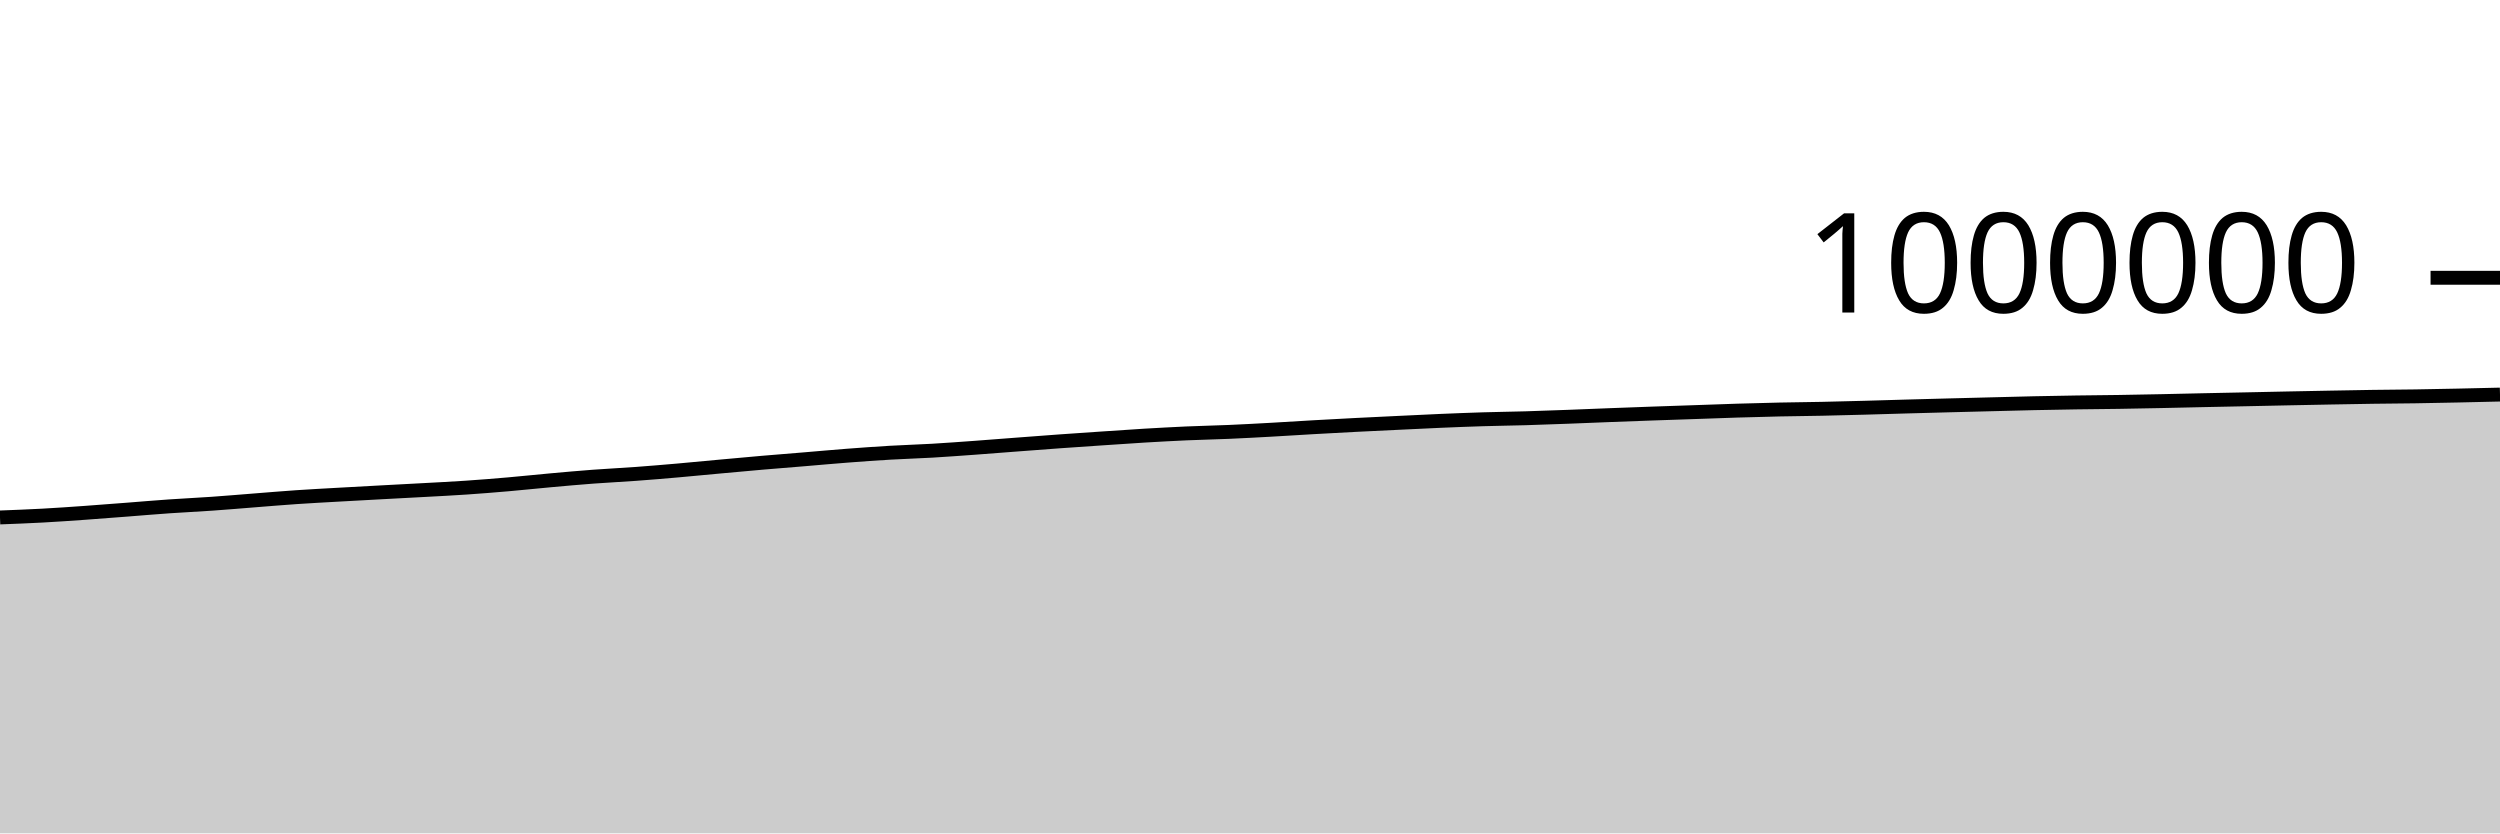
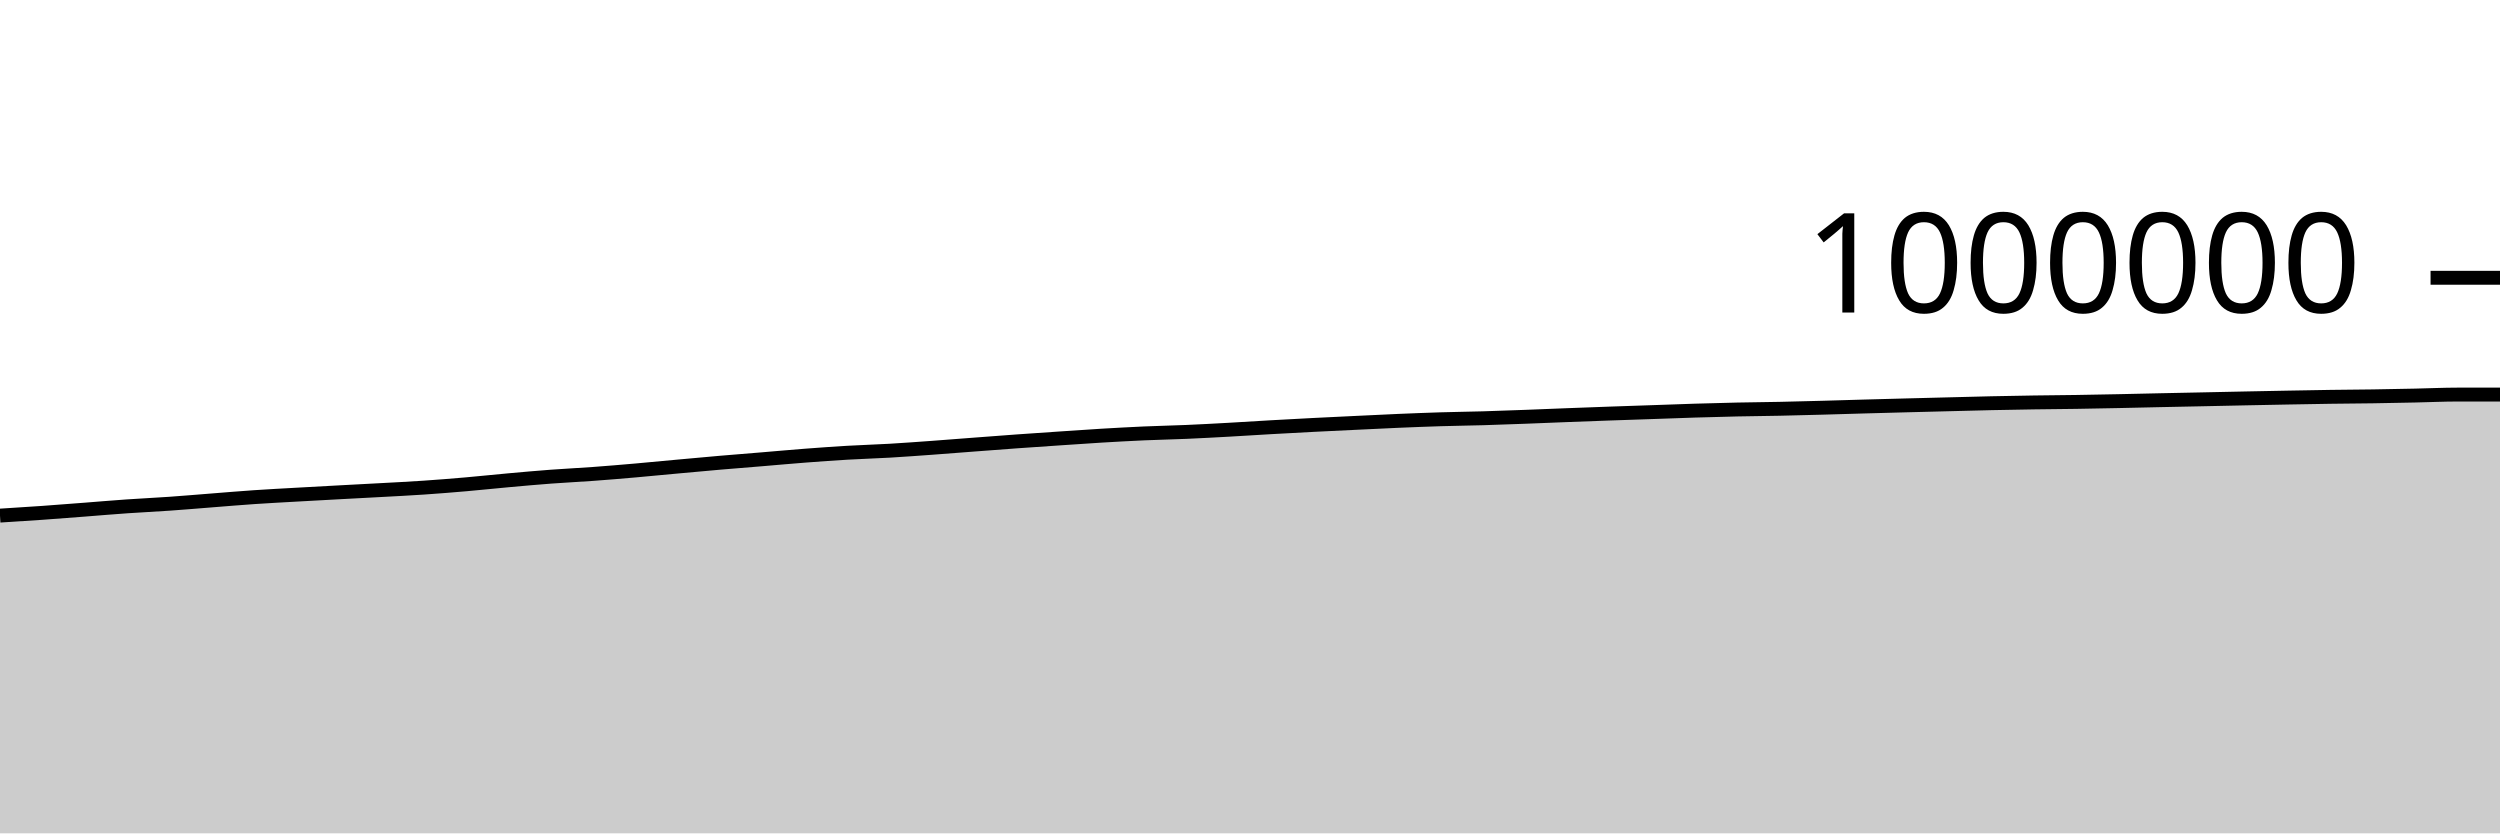
<svg xmlns="http://www.w3.org/2000/svg" viewBox="0 0 180 60">
  <g transform="translate(0,20)">
-     <path class="area" fill="rgba(0, 0, 0, 0.2)" d="M0,17.257C1.017,17.218,2.034,17.179,3.051,17.124C4.068,17.069,5.085,16.997,6.102,16.925C7.119,16.853,8.136,16.772,9.153,16.694C10.169,16.615,11.186,16.527,12.203,16.457C13.22,16.386,14.237,16.341,15.254,16.269C16.271,16.198,17.288,16.109,18.305,16.03C19.322,15.951,20.339,15.863,21.356,15.794C22.373,15.725,23.39,15.673,24.407,15.615C25.424,15.557,26.441,15.502,27.458,15.447C28.475,15.392,29.492,15.341,30.508,15.284C31.525,15.228,32.542,15.179,33.559,15.109C34.576,15.04,35.593,14.958,36.61,14.87C37.627,14.781,38.644,14.671,39.661,14.58C40.678,14.488,41.695,14.396,42.712,14.32C43.729,14.244,44.746,14.197,45.763,14.122C46.78,14.048,47.797,13.961,48.814,13.873C49.831,13.784,50.847,13.683,51.864,13.59C52.881,13.497,53.898,13.403,54.915,13.315C55.932,13.227,56.949,13.149,57.966,13.064C58.983,12.98,60,12.885,61.017,12.808C62.034,12.73,63.051,12.657,64.068,12.597C65.085,12.537,66.102,12.509,67.119,12.45C68.136,12.39,69.153,12.314,70.169,12.241C71.186,12.167,72.203,12.085,73.22,12.008C74.237,11.931,75.254,11.852,76.271,11.779C77.288,11.706,78.305,11.638,79.322,11.569C80.339,11.5,81.356,11.428,82.373,11.367C83.39,11.307,84.407,11.251,85.424,11.205C86.441,11.16,87.458,11.141,88.475,11.097C89.492,11.053,90.508,10.997,91.525,10.941C92.542,10.885,93.559,10.817,94.576,10.759C95.593,10.702,96.61,10.646,97.627,10.594C98.644,10.542,99.661,10.494,100.678,10.446C101.695,10.397,102.712,10.345,103.729,10.302C104.746,10.259,105.763,10.218,106.78,10.187C107.797,10.156,108.814,10.144,109.831,10.115C110.847,10.085,111.864,10.047,112.881,10.009C113.898,9.971,114.915,9.927,115.932,9.888C116.949,9.849,117.966,9.811,118.983,9.775C120,9.738,121.017,9.706,122.034,9.671C123.051,9.636,124.068,9.596,125.085,9.565C126.102,9.533,127.119,9.506,128.136,9.484C129.153,9.462,130.169,9.454,131.186,9.433C132.203,9.412,133.22,9.385,134.237,9.357C135.254,9.33,136.271,9.296,137.288,9.268C138.305,9.239,139.322,9.212,140.339,9.186C141.356,9.159,142.373,9.134,143.39,9.108C144.407,9.082,145.424,9.053,146.441,9.031C147.458,9.008,148.475,8.991,149.492,8.975C150.508,8.96,151.525,8.953,152.542,8.938C153.559,8.922,154.576,8.902,155.593,8.881C156.61,8.86,157.627,8.834,158.644,8.813C159.661,8.791,160.678,8.772,161.695,8.75C162.712,8.729,163.729,8.706,164.746,8.685C165.763,8.664,166.78,8.643,167.797,8.625C168.814,8.606,169.831,8.587,170.847,8.572C171.864,8.558,172.881,8.553,173.898,8.538C174.915,8.522,175.932,8.502,176.949,8.48C177.966,8.459,178.983,8.434,180,8.409L180,40C178.983,40,177.966,40,176.949,40C175.932,40,174.915,40,173.898,40C172.881,40,171.864,40,170.847,40C169.831,40,168.814,40,167.797,40C166.78,40,165.763,40,164.746,40C163.729,40,162.712,40,161.695,40C160.678,40,159.661,40,158.644,40C157.627,40,156.61,40,155.593,40C154.576,40,153.559,40,152.542,40C151.525,40,150.508,40,149.492,40C148.475,40,147.458,40,146.441,40C145.424,40,144.407,40,143.39,40C142.373,40,141.356,40,140.339,40C139.322,40,138.305,40,137.288,40C136.271,40,135.254,40,134.237,40C133.22,40,132.203,40,131.186,40C130.169,40,129.153,40,128.136,40C127.119,40,126.102,40,125.085,40C124.068,40,123.051,40,122.034,40C121.017,40,120,40,118.983,40C117.966,40,116.949,40,115.932,40C114.915,40,113.898,40,112.881,40C111.864,40,110.847,40,109.831,40C108.814,40,107.797,40,106.78,40C105.763,40,104.746,40,103.729,40C102.712,40,101.695,40,100.678,40C99.661,40,98.644,40,97.627,40C96.61,40,95.593,40,94.576,40C93.559,40,92.542,40,91.525,40C90.508,40,89.492,40,88.475,40C87.458,40,86.441,40,85.424,40C84.407,40,83.39,40,82.373,40C81.356,40,80.339,40,79.322,40C78.305,40,77.288,40,76.271,40C75.254,40,74.237,40,73.22,40C72.203,40,71.186,40,70.169,40C69.153,40,68.136,40,67.119,40C66.102,40,65.085,40,64.068,40C63.051,40,62.034,40,61.017,40C60,40,58.983,40,57.966,40C56.949,40,55.932,40,54.915,40C53.898,40,52.881,40,51.864,40C50.847,40,49.831,40,48.814,40C47.797,40,46.78,40,45.763,40C44.746,40,43.729,40,42.712,40C41.695,40,40.678,40,39.661,40C38.644,40,37.627,40,36.61,40C35.593,40,34.576,40,33.559,40C32.542,40,31.525,40,30.508,40C29.492,40,28.475,40,27.458,40C26.441,40,25.424,40,24.407,40C23.39,40,22.373,40,21.356,40C20.339,40,19.322,40,18.305,40C17.288,40,16.271,40,15.254,40C14.237,40,13.22,40,12.203,40C11.186,40,10.169,40,9.153,40C8.136,40,7.119,40,6.102,40C5.085,40,4.068,40,3.051,40C2.034,40,1.017,40,0,40Z" />
-     <path class="line" stroke="black" fill="none" d="M0,17.257C1.017,17.218,2.034,17.179,3.051,17.124C4.068,17.069,5.085,16.997,6.102,16.925C7.119,16.853,8.136,16.772,9.153,16.694C10.169,16.615,11.186,16.527,12.203,16.457C13.22,16.386,14.237,16.341,15.254,16.269C16.271,16.198,17.288,16.109,18.305,16.03C19.322,15.951,20.339,15.863,21.356,15.794C22.373,15.725,23.39,15.673,24.407,15.615C25.424,15.557,26.441,15.502,27.458,15.447C28.475,15.392,29.492,15.341,30.508,15.284C31.525,15.228,32.542,15.179,33.559,15.109C34.576,15.04,35.593,14.958,36.61,14.87C37.627,14.781,38.644,14.671,39.661,14.58C40.678,14.488,41.695,14.396,42.712,14.32C43.729,14.244,44.746,14.197,45.763,14.122C46.78,14.048,47.797,13.961,48.814,13.873C49.831,13.784,50.847,13.683,51.864,13.59C52.881,13.497,53.898,13.403,54.915,13.315C55.932,13.227,56.949,13.149,57.966,13.064C58.983,12.98,60,12.885,61.017,12.808C62.034,12.73,63.051,12.657,64.068,12.597C65.085,12.537,66.102,12.509,67.119,12.45C68.136,12.39,69.153,12.314,70.169,12.241C71.186,12.167,72.203,12.085,73.22,12.008C74.237,11.931,75.254,11.852,76.271,11.779C77.288,11.706,78.305,11.638,79.322,11.569C80.339,11.5,81.356,11.428,82.373,11.367C83.39,11.307,84.407,11.251,85.424,11.205C86.441,11.16,87.458,11.141,88.475,11.097C89.492,11.053,90.508,10.997,91.525,10.941C92.542,10.885,93.559,10.817,94.576,10.759C95.593,10.702,96.61,10.646,97.627,10.594C98.644,10.542,99.661,10.494,100.678,10.446C101.695,10.397,102.712,10.345,103.729,10.302C104.746,10.259,105.763,10.218,106.78,10.187C107.797,10.156,108.814,10.144,109.831,10.115C110.847,10.085,111.864,10.047,112.881,10.009C113.898,9.971,114.915,9.927,115.932,9.888C116.949,9.849,117.966,9.811,118.983,9.775C120,9.738,121.017,9.706,122.034,9.671C123.051,9.636,124.068,9.596,125.085,9.565C126.102,9.533,127.119,9.506,128.136,9.484C129.153,9.462,130.169,9.454,131.186,9.433C132.203,9.412,133.22,9.385,134.237,9.357C135.254,9.33,136.271,9.296,137.288,9.268C138.305,9.239,139.322,9.212,140.339,9.186C141.356,9.159,142.373,9.134,143.39,9.108C144.407,9.082,145.424,9.053,146.441,9.031C147.458,9.008,148.475,8.991,149.492,8.975C150.508,8.96,151.525,8.953,152.542,8.938C153.559,8.922,154.576,8.902,155.593,8.881C156.61,8.86,157.627,8.834,158.644,8.813C159.661,8.791,160.678,8.772,161.695,8.75C162.712,8.729,163.729,8.706,164.746,8.685C165.763,8.664,166.78,8.643,167.797,8.625C168.814,8.606,169.831,8.587,170.847,8.572C171.864,8.558,172.881,8.553,173.898,8.538C174.915,8.522,175.932,8.502,176.949,8.48C177.966,8.459,178.983,8.434,180,8.409" />
+     <path class="area" fill="rgba(0, 0, 0, 0.2)" d="M0,17.124C1.017,17.06,2.034,16.997,3.051,16.925C4.068,16.853,5.085,16.772,6.102,16.694C7.119,16.615,8.136,16.527,9.153,16.457C10.169,16.386,11.186,16.341,12.203,16.269C13.22,16.198,14.237,16.109,15.254,16.03C16.271,15.951,17.288,15.863,18.305,15.794C19.322,15.725,20.339,15.673,21.356,15.615C22.373,15.557,23.39,15.502,24.407,15.447C25.424,15.392,26.441,15.341,27.458,15.284C28.475,15.228,29.492,15.179,30.508,15.109C31.525,15.04,32.542,14.958,33.559,14.87C34.576,14.781,35.593,14.671,36.61,14.58C37.627,14.488,38.644,14.396,39.661,14.32C40.678,14.244,41.695,14.197,42.712,14.122C43.729,14.048,44.746,13.961,45.763,13.873C46.78,13.784,47.797,13.683,48.814,13.59C49.831,13.497,50.847,13.403,51.864,13.315C52.881,13.227,53.898,13.149,54.915,13.064C55.932,12.98,56.949,12.885,57.966,12.808C58.983,12.73,60,12.657,61.017,12.597C62.034,12.537,63.051,12.509,64.068,12.45C65.085,12.39,66.102,12.314,67.119,12.241C68.136,12.167,69.153,12.085,70.169,12.008C71.186,11.931,72.203,11.852,73.22,11.779C74.237,11.706,75.254,11.638,76.271,11.569C77.288,11.5,78.305,11.428,79.322,11.367C80.339,11.307,81.356,11.251,82.373,11.205C83.39,11.16,84.407,11.141,85.424,11.097C86.441,11.053,87.458,10.997,88.475,10.941C89.492,10.885,90.508,10.817,91.525,10.759C92.542,10.702,93.559,10.646,94.576,10.594C95.593,10.542,96.61,10.494,97.627,10.446C98.644,10.397,99.661,10.345,100.678,10.302C101.695,10.259,102.712,10.218,103.729,10.187C104.746,10.156,105.763,10.144,106.78,10.115C107.797,10.085,108.814,10.047,109.831,10.009C110.847,9.971,111.864,9.927,112.881,9.888C113.898,9.849,114.915,9.811,115.932,9.775C116.949,9.738,117.966,9.706,118.983,9.671C120,9.636,121.017,9.596,122.034,9.565C123.051,9.533,124.068,9.506,125.085,9.484C126.102,9.462,127.119,9.454,128.136,9.433C129.153,9.412,130.169,9.385,131.186,9.357C132.203,9.33,133.22,9.296,134.237,9.268C135.254,9.239,136.271,9.212,137.288,9.186C138.305,9.159,139.322,9.134,140.339,9.108C141.356,9.082,142.373,9.053,143.39,9.031C144.407,9.008,145.424,8.991,146.441,8.975C147.458,8.96,148.475,8.953,149.492,8.938C150.508,8.922,151.525,8.902,152.542,8.881C153.559,8.86,154.576,8.834,155.593,8.813C156.61,8.791,157.627,8.772,158.644,8.75C159.661,8.729,160.678,8.706,161.695,8.685C162.712,8.664,163.729,8.643,164.746,8.625C165.763,8.606,166.78,8.587,167.797,8.572C168.814,8.558,169.831,8.553,170.847,8.538C171.864,8.522,172.881,8.502,173.898,8.48C174.915,8.459,175.932,8.409,176.949,8.409C177.966,8.409,178.983,8.409,180,8.409L180,40C178.983,40,177.966,40,176.949,40C175.932,40,174.915,40,173.898,40C172.881,40,171.864,40,170.847,40C169.831,40,168.814,40,167.797,40C166.78,40,165.763,40,164.746,40C163.729,40,162.712,40,161.695,40C160.678,40,159.661,40,158.644,40C157.627,40,156.61,40,155.593,40C154.576,40,153.559,40,152.542,40C151.525,40,150.508,40,149.492,40C148.475,40,147.458,40,146.441,40C145.424,40,144.407,40,143.39,40C142.373,40,141.356,40,140.339,40C139.322,40,138.305,40,137.288,40C136.271,40,135.254,40,134.237,40C133.22,40,132.203,40,131.186,40C130.169,40,129.153,40,128.136,40C127.119,40,126.102,40,125.085,40C124.068,40,123.051,40,122.034,40C121.017,40,120,40,118.983,40C117.966,40,116.949,40,115.932,40C114.915,40,113.898,40,112.881,40C111.864,40,110.847,40,109.831,40C108.814,40,107.797,40,106.78,40C105.763,40,104.746,40,103.729,40C102.712,40,101.695,40,100.678,40C99.661,40,98.644,40,97.627,40C96.61,40,95.593,40,94.576,40C93.559,40,92.542,40,91.525,40C90.508,40,89.492,40,88.475,40C87.458,40,86.441,40,85.424,40C84.407,40,83.39,40,82.373,40C81.356,40,80.339,40,79.322,40C78.305,40,77.288,40,76.271,40C75.254,40,74.237,40,73.22,40C72.203,40,71.186,40,70.169,40C69.153,40,68.136,40,67.119,40C66.102,40,65.085,40,64.068,40C63.051,40,62.034,40,61.017,40C60,40,58.983,40,57.966,40C56.949,40,55.932,40,54.915,40C53.898,40,52.881,40,51.864,40C50.847,40,49.831,40,48.814,40C47.797,40,46.78,40,45.763,40C44.746,40,43.729,40,42.712,40C41.695,40,40.678,40,39.661,40C38.644,40,37.627,40,36.61,40C35.593,40,34.576,40,33.559,40C32.542,40,31.525,40,30.508,40C29.492,40,28.475,40,27.458,40C26.441,40,25.424,40,24.407,40C23.39,40,22.373,40,21.356,40C20.339,40,19.322,40,18.305,40C17.288,40,16.271,40,15.254,40C14.237,40,13.22,40,12.203,40C11.186,40,10.169,40,9.153,40C8.136,40,7.119,40,6.102,40C5.085,40,4.068,40,3.051,40C2.034,40,1.017,40,0,40Z" />
+     <path class="line" stroke="black" fill="none" d="M0,17.124C1.017,17.06,2.034,16.997,3.051,16.925C4.068,16.853,5.085,16.772,6.102,16.694C7.119,16.615,8.136,16.527,9.153,16.457C10.169,16.386,11.186,16.341,12.203,16.269C13.22,16.198,14.237,16.109,15.254,16.03C16.271,15.951,17.288,15.863,18.305,15.794C19.322,15.725,20.339,15.673,21.356,15.615C22.373,15.557,23.39,15.502,24.407,15.447C25.424,15.392,26.441,15.341,27.458,15.284C28.475,15.228,29.492,15.179,30.508,15.109C31.525,15.04,32.542,14.958,33.559,14.87C34.576,14.781,35.593,14.671,36.61,14.58C37.627,14.488,38.644,14.396,39.661,14.32C40.678,14.244,41.695,14.197,42.712,14.122C43.729,14.048,44.746,13.961,45.763,13.873C46.78,13.784,47.797,13.683,48.814,13.59C49.831,13.497,50.847,13.403,51.864,13.315C52.881,13.227,53.898,13.149,54.915,13.064C55.932,12.98,56.949,12.885,57.966,12.808C58.983,12.73,60,12.657,61.017,12.597C62.034,12.537,63.051,12.509,64.068,12.45C65.085,12.39,66.102,12.314,67.119,12.241C68.136,12.167,69.153,12.085,70.169,12.008C71.186,11.931,72.203,11.852,73.22,11.779C74.237,11.706,75.254,11.638,76.271,11.569C77.288,11.5,78.305,11.428,79.322,11.367C80.339,11.307,81.356,11.251,82.373,11.205C83.39,11.16,84.407,11.141,85.424,11.097C86.441,11.053,87.458,10.997,88.475,10.941C89.492,10.885,90.508,10.817,91.525,10.759C92.542,10.702,93.559,10.646,94.576,10.594C95.593,10.542,96.61,10.494,97.627,10.446C98.644,10.397,99.661,10.345,100.678,10.302C101.695,10.259,102.712,10.218,103.729,10.187C104.746,10.156,105.763,10.144,106.78,10.115C107.797,10.085,108.814,10.047,109.831,10.009C110.847,9.971,111.864,9.927,112.881,9.888C113.898,9.849,114.915,9.811,115.932,9.775C116.949,9.738,117.966,9.706,118.983,9.671C120,9.636,121.017,9.596,122.034,9.565C123.051,9.533,124.068,9.506,125.085,9.484C126.102,9.462,127.119,9.454,128.136,9.433C129.153,9.412,130.169,9.385,131.186,9.357C132.203,9.33,133.22,9.296,134.237,9.268C135.254,9.239,136.271,9.212,137.288,9.186C138.305,9.159,139.322,9.134,140.339,9.108C141.356,9.082,142.373,9.053,143.39,9.031C144.407,9.008,145.424,8.991,146.441,8.975C147.458,8.96,148.475,8.953,149.492,8.938C150.508,8.922,151.525,8.902,152.542,8.881C153.559,8.86,154.576,8.834,155.593,8.813C156.61,8.791,157.627,8.772,158.644,8.75C159.661,8.729,160.678,8.706,161.695,8.685C162.712,8.664,163.729,8.643,164.746,8.625C165.763,8.606,166.78,8.587,167.797,8.572C168.814,8.558,169.831,8.553,170.847,8.538C171.864,8.522,172.881,8.502,173.898,8.48C174.915,8.459,175.932,8.409,176.949,8.409C177.966,8.409,178.983,8.409,180,8.409" />
    <path class="axis-ceiling" stroke-width="1" stroke="black" fill="none" d="M175,0L180,0" />
    <text class="axis-ceiling-label" font-family="sans-serif" text-anchor="end" font-size="10px" x="170" y="2.5">1000000</text>
  </g>
</svg>
